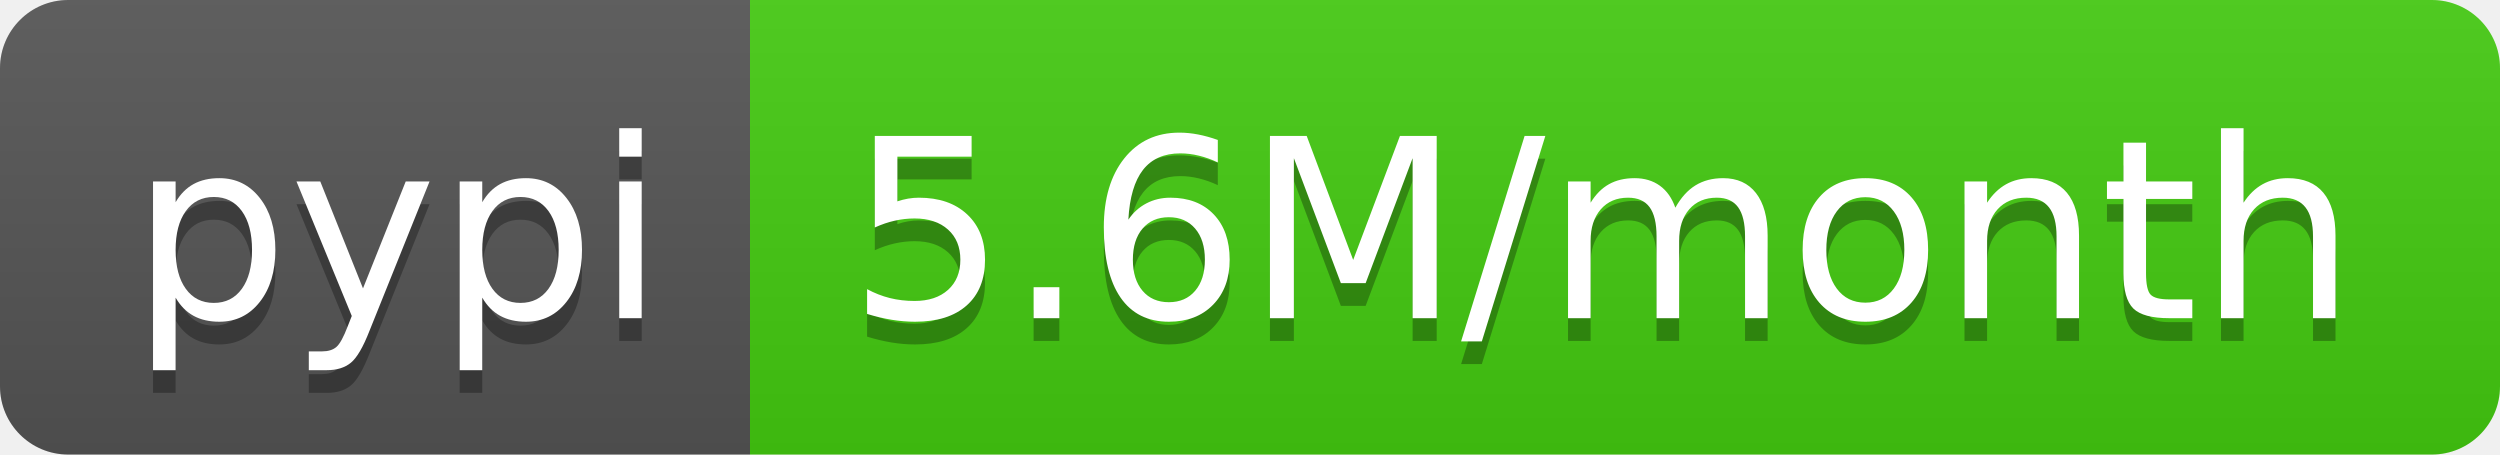
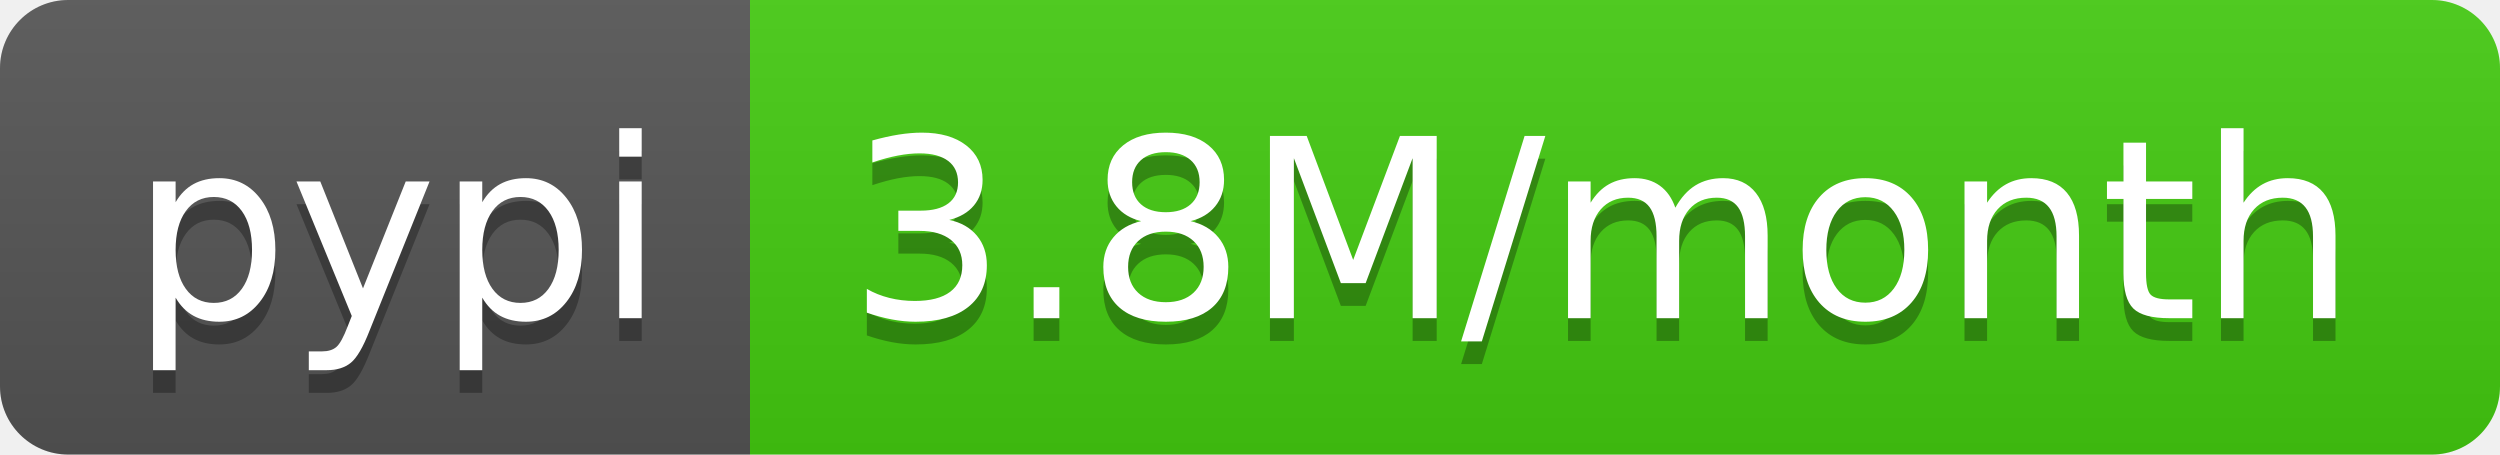
- <svg xmlns="http://www.w3.org/2000/svg" width="110" height="20" role="img" aria-label="pypi: 5.6M/month">
+ <svg xmlns="http://www.w3.org/2000/svg" width="110" height="20" role="img" aria-label="pypi: 3.8M/month">
  <linearGradient id="s" x2="0" y2="100%">
    <stop offset="0" stop-color="#bbb" stop-opacity=".1" />
    <stop offset="1" stop-opacity=".1" />
  </linearGradient>
  <clipPath id="r">
    <rect width="110" height="20" rx="3" fill="#fff" />
  </clipPath>
  <g clip-path="url(#r)">
    <rect width="33" height="20" fill="#555" />
    <rect x="33" width="77" height="20" fill="#4c1" />
    <rect width="110" height="20" fill="url(#s)" />
  </g>
  <g fill="#fff" text-anchor="middle" font-family="Verdana,Geneva,DejaVu Sans,sans-serif" text-rendering="geometricPrecision" font-size="110">
    <text aria-hidden="true" x="175" y="150" fill="#010101" fill-opacity=".3" transform="scale(.1)" textLength="230">pypi</text>
    <text x="175" y="140" transform="scale(.1)" fill="#fff" textLength="230">pypi</text>
-     <text aria-hidden="true" x="705" y="150" fill="#010101" fill-opacity=".3" transform="scale(.1)" textLength="670">5.6M/month</text>
-     <text x="705" y="140" transform="scale(.1)" fill="#fff" textLength="670">5.6M/month</text>
+     <text aria-hidden="true" x="705" y="150" fill="#010101" fill-opacity=".3" transform="scale(.1)" textLength="670">3.8M/month</text>
+     <text x="705" y="140" transform="scale(.1)" fill="#fff" textLength="670">3.8M/month</text>
  </g>
</svg>
